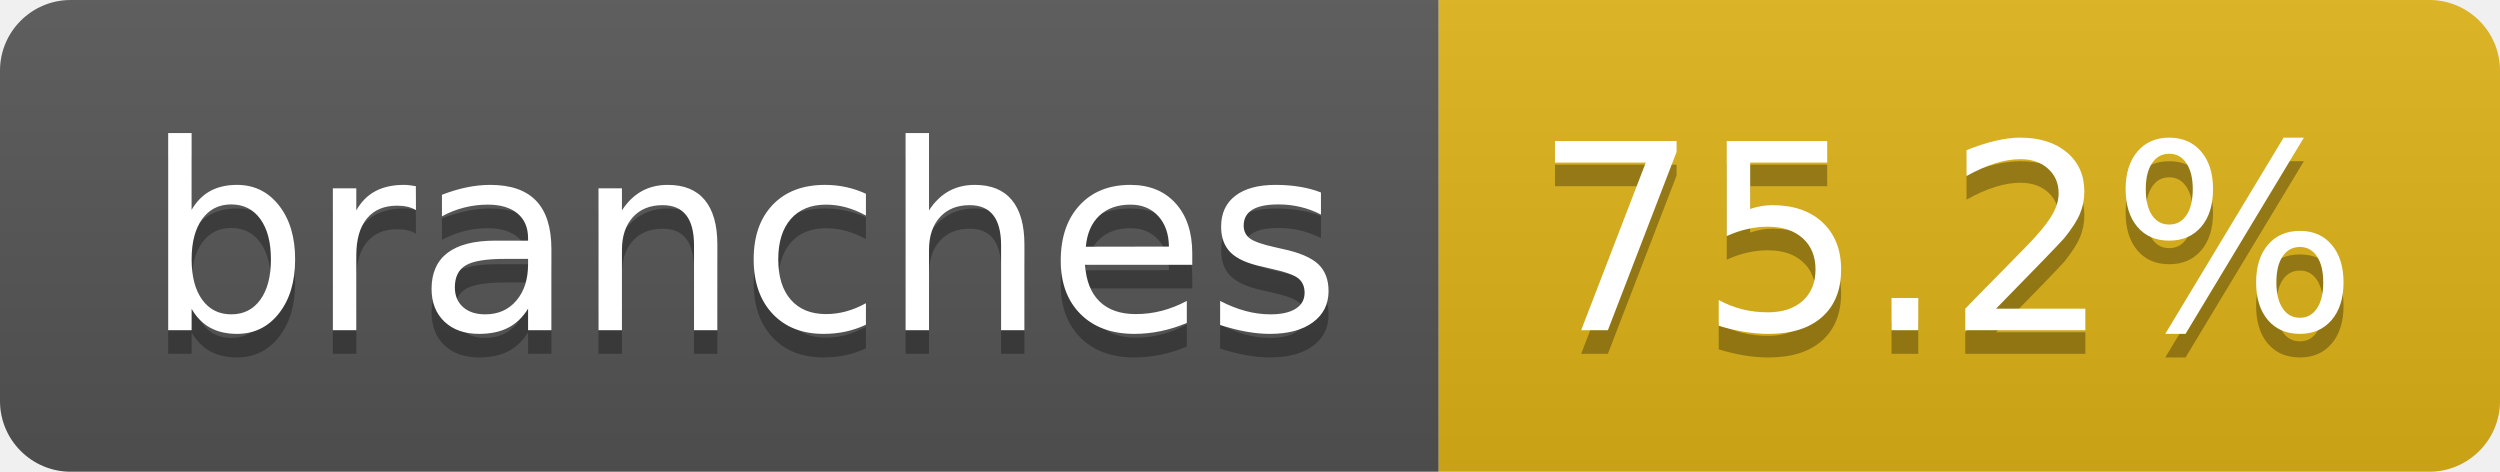
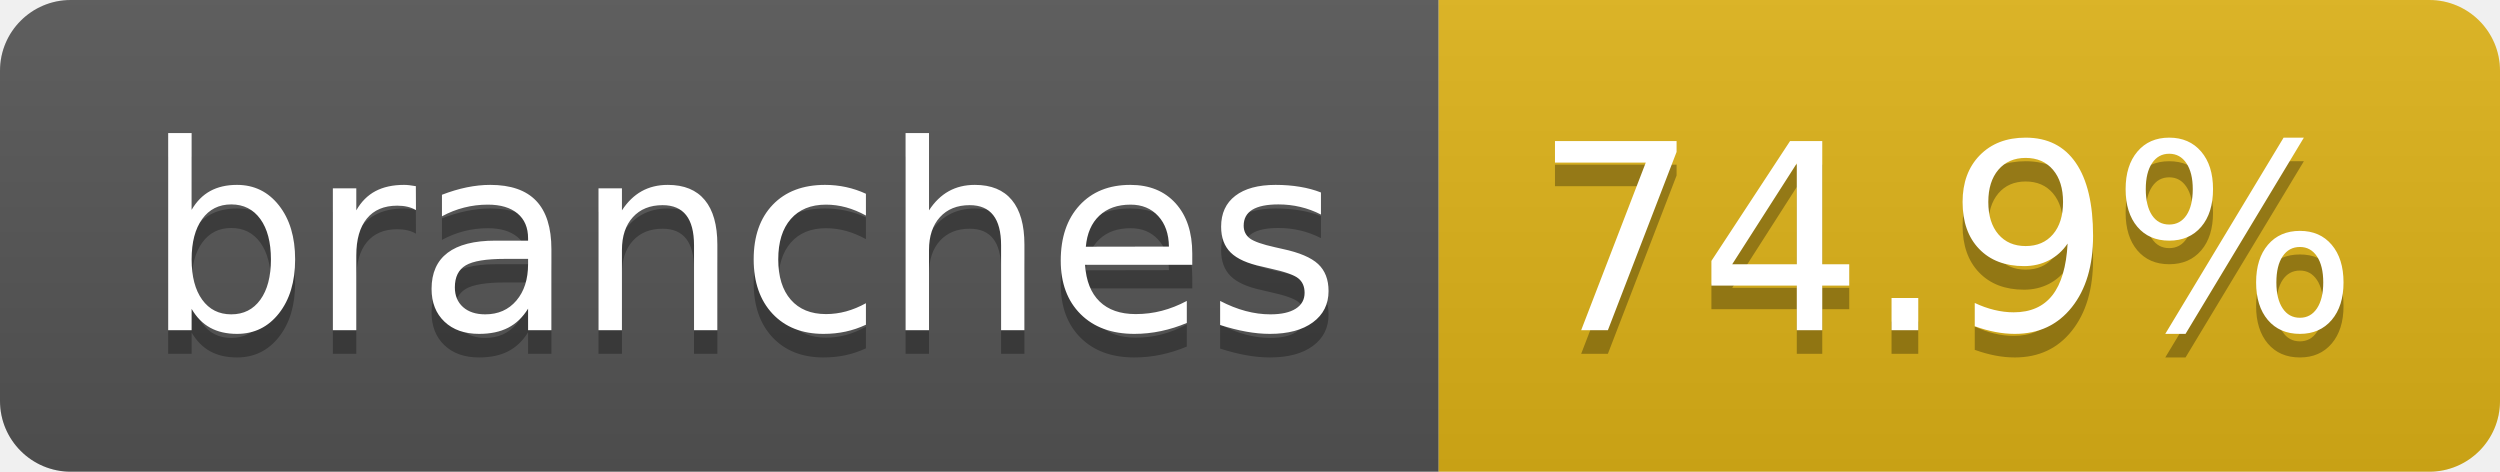
- <svg xmlns="http://www.w3.org/2000/svg" width="106" height="20" role="img" aria-label="branches: 75.2%">
+ <svg xmlns="http://www.w3.org/2000/svg" width="106" height="20" role="img" aria-label="branches: 74.9%">
  <linearGradient id="s" x2="0" y2="100%">
    <stop offset="0" stop-color="#bbb" stop-opacity=".1" />
    <stop offset="1" stop-opacity=".1" />
  </linearGradient>
  <clipPath id="r">
    <rect width="106" height="20" rx="3" fill="#fff" />
  </clipPath>
  <g clip-path="url(#r)">
    <rect width="61" height="20" fill="#555" />
    <rect x="61" width="45" height="20" fill="#dfb317" />
    <rect width="106" height="20" fill="url(#s)" />
  </g>
  <g fill="#fff" text-anchor="middle" font-family="Verdana,Geneva,DejaVu Sans,sans-serif" text-rendering="geometricPrecision" font-size="110">
    <text aria-hidden="true" x="315" y="150" fill="#010101" fill-opacity=".3" transform="scale(.1)" textLength="507">branches</text>
    <text x="315" y="140" transform="scale(.1)" fill="#fff" textLength="507">branches</text>
-     <text aria-hidden="true" x="825" y="150" fill="#010101" fill-opacity=".3" transform="scale(.1)" textLength="350">75.2%</text>
-     <text x="825" y="140" transform="scale(.1)" fill="#fff" textLength="350">75.2%</text>
+     <text aria-hidden="true" x="825" y="150" fill="#010101" fill-opacity=".3" transform="scale(.1)" textLength="350">74.9%</text>
+     <text x="825" y="140" transform="scale(.1)" fill="#fff" textLength="350">74.9%</text>
  </g>
</svg>
